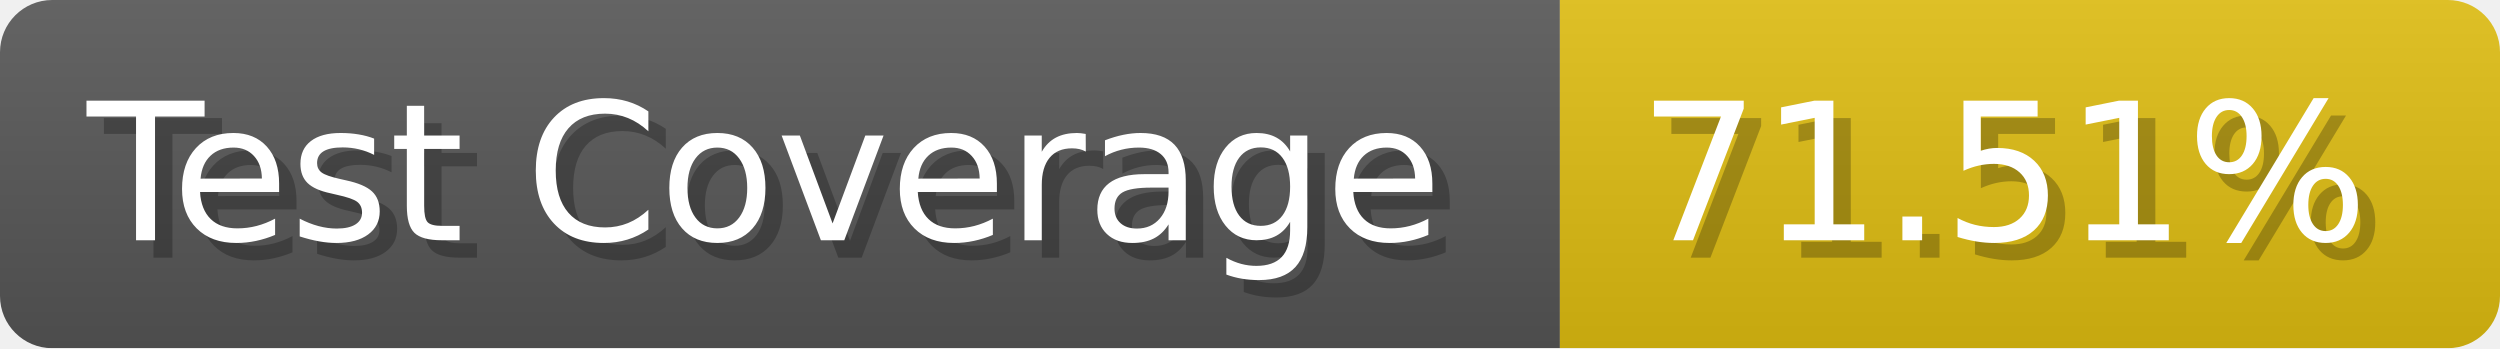
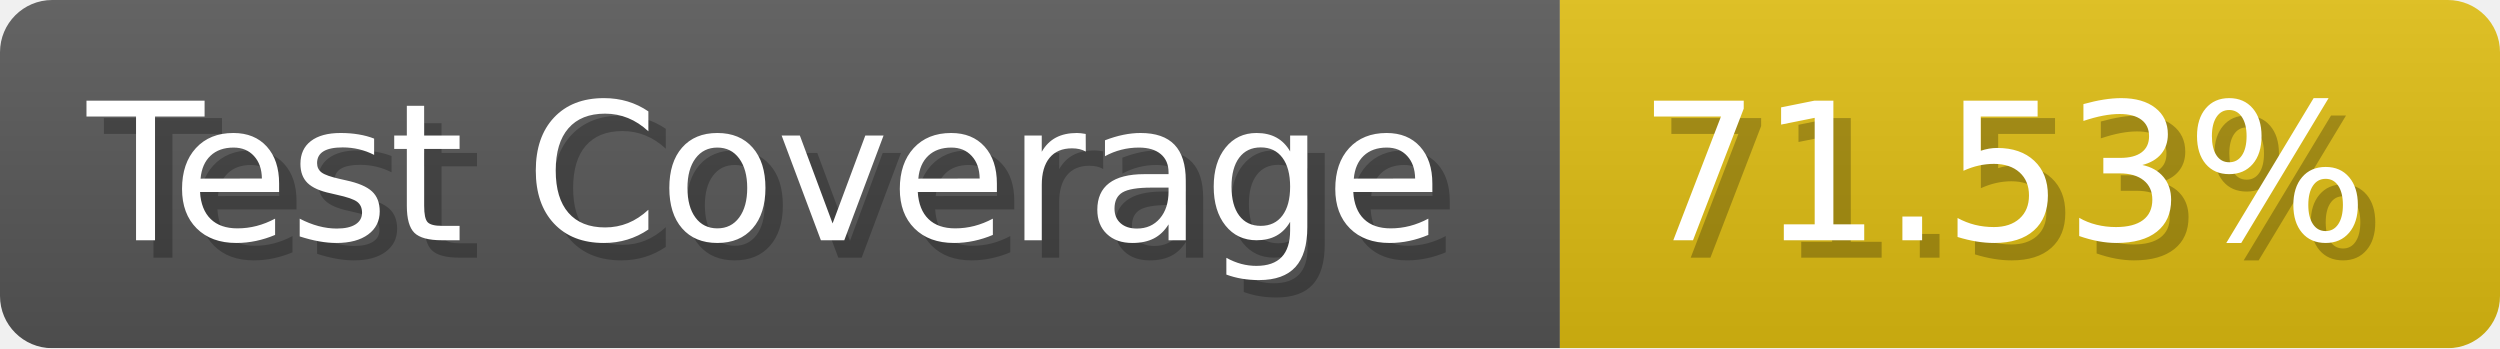
- <svg xmlns="http://www.w3.org/2000/svg" width="143.6" height="20" viewBox="0 0 1436 200" role="img" aria-label="Test Coverage: 71.51%">
+ <svg xmlns="http://www.w3.org/2000/svg" width="143.6" height="20" viewBox="0 0 1436 200" role="img" aria-label="Test Coverage: 71.53%">
  <linearGradient id="a" x2="0" y2="100%">
    <stop offset="0" stop-opacity=".1" stop-color="#EEE" />
    <stop offset="1" stop-opacity=".1" />
  </linearGradient>
  <mask id="m">
    <rect width="1436" height="200" rx="30" fill="#FFF" />
  </mask>
  <g mask="url(#m)">
    <rect width="896" height="200" fill="#555" />
    <rect width="540" height="200" fill="#DB1" x="896" />
    <rect width="1436" height="200" fill="url(#a)" />
  </g>
  <g aria-hidden="true" fill="#fff" text-anchor="start" font-family="Verdana,DejaVu Sans,sans-serif" font-size="110">
    <text x="60" y="148" textLength="796" fill="#000" opacity="0.25">Test Coverage</text>
    <text x="50" y="138" textLength="796">Test Coverage</text>
-     <text x="951" y="148" textLength="440" fill="#000" opacity="0.25">71.51%</text>
-     <text x="941" y="138" textLength="440">71.51%</text>
+     <text x="951" y="148" textLength="440" fill="#000" opacity="0.25">71.53%</text>
+     <text x="941" y="138" textLength="440">71.53%</text>
  </g>
</svg>
